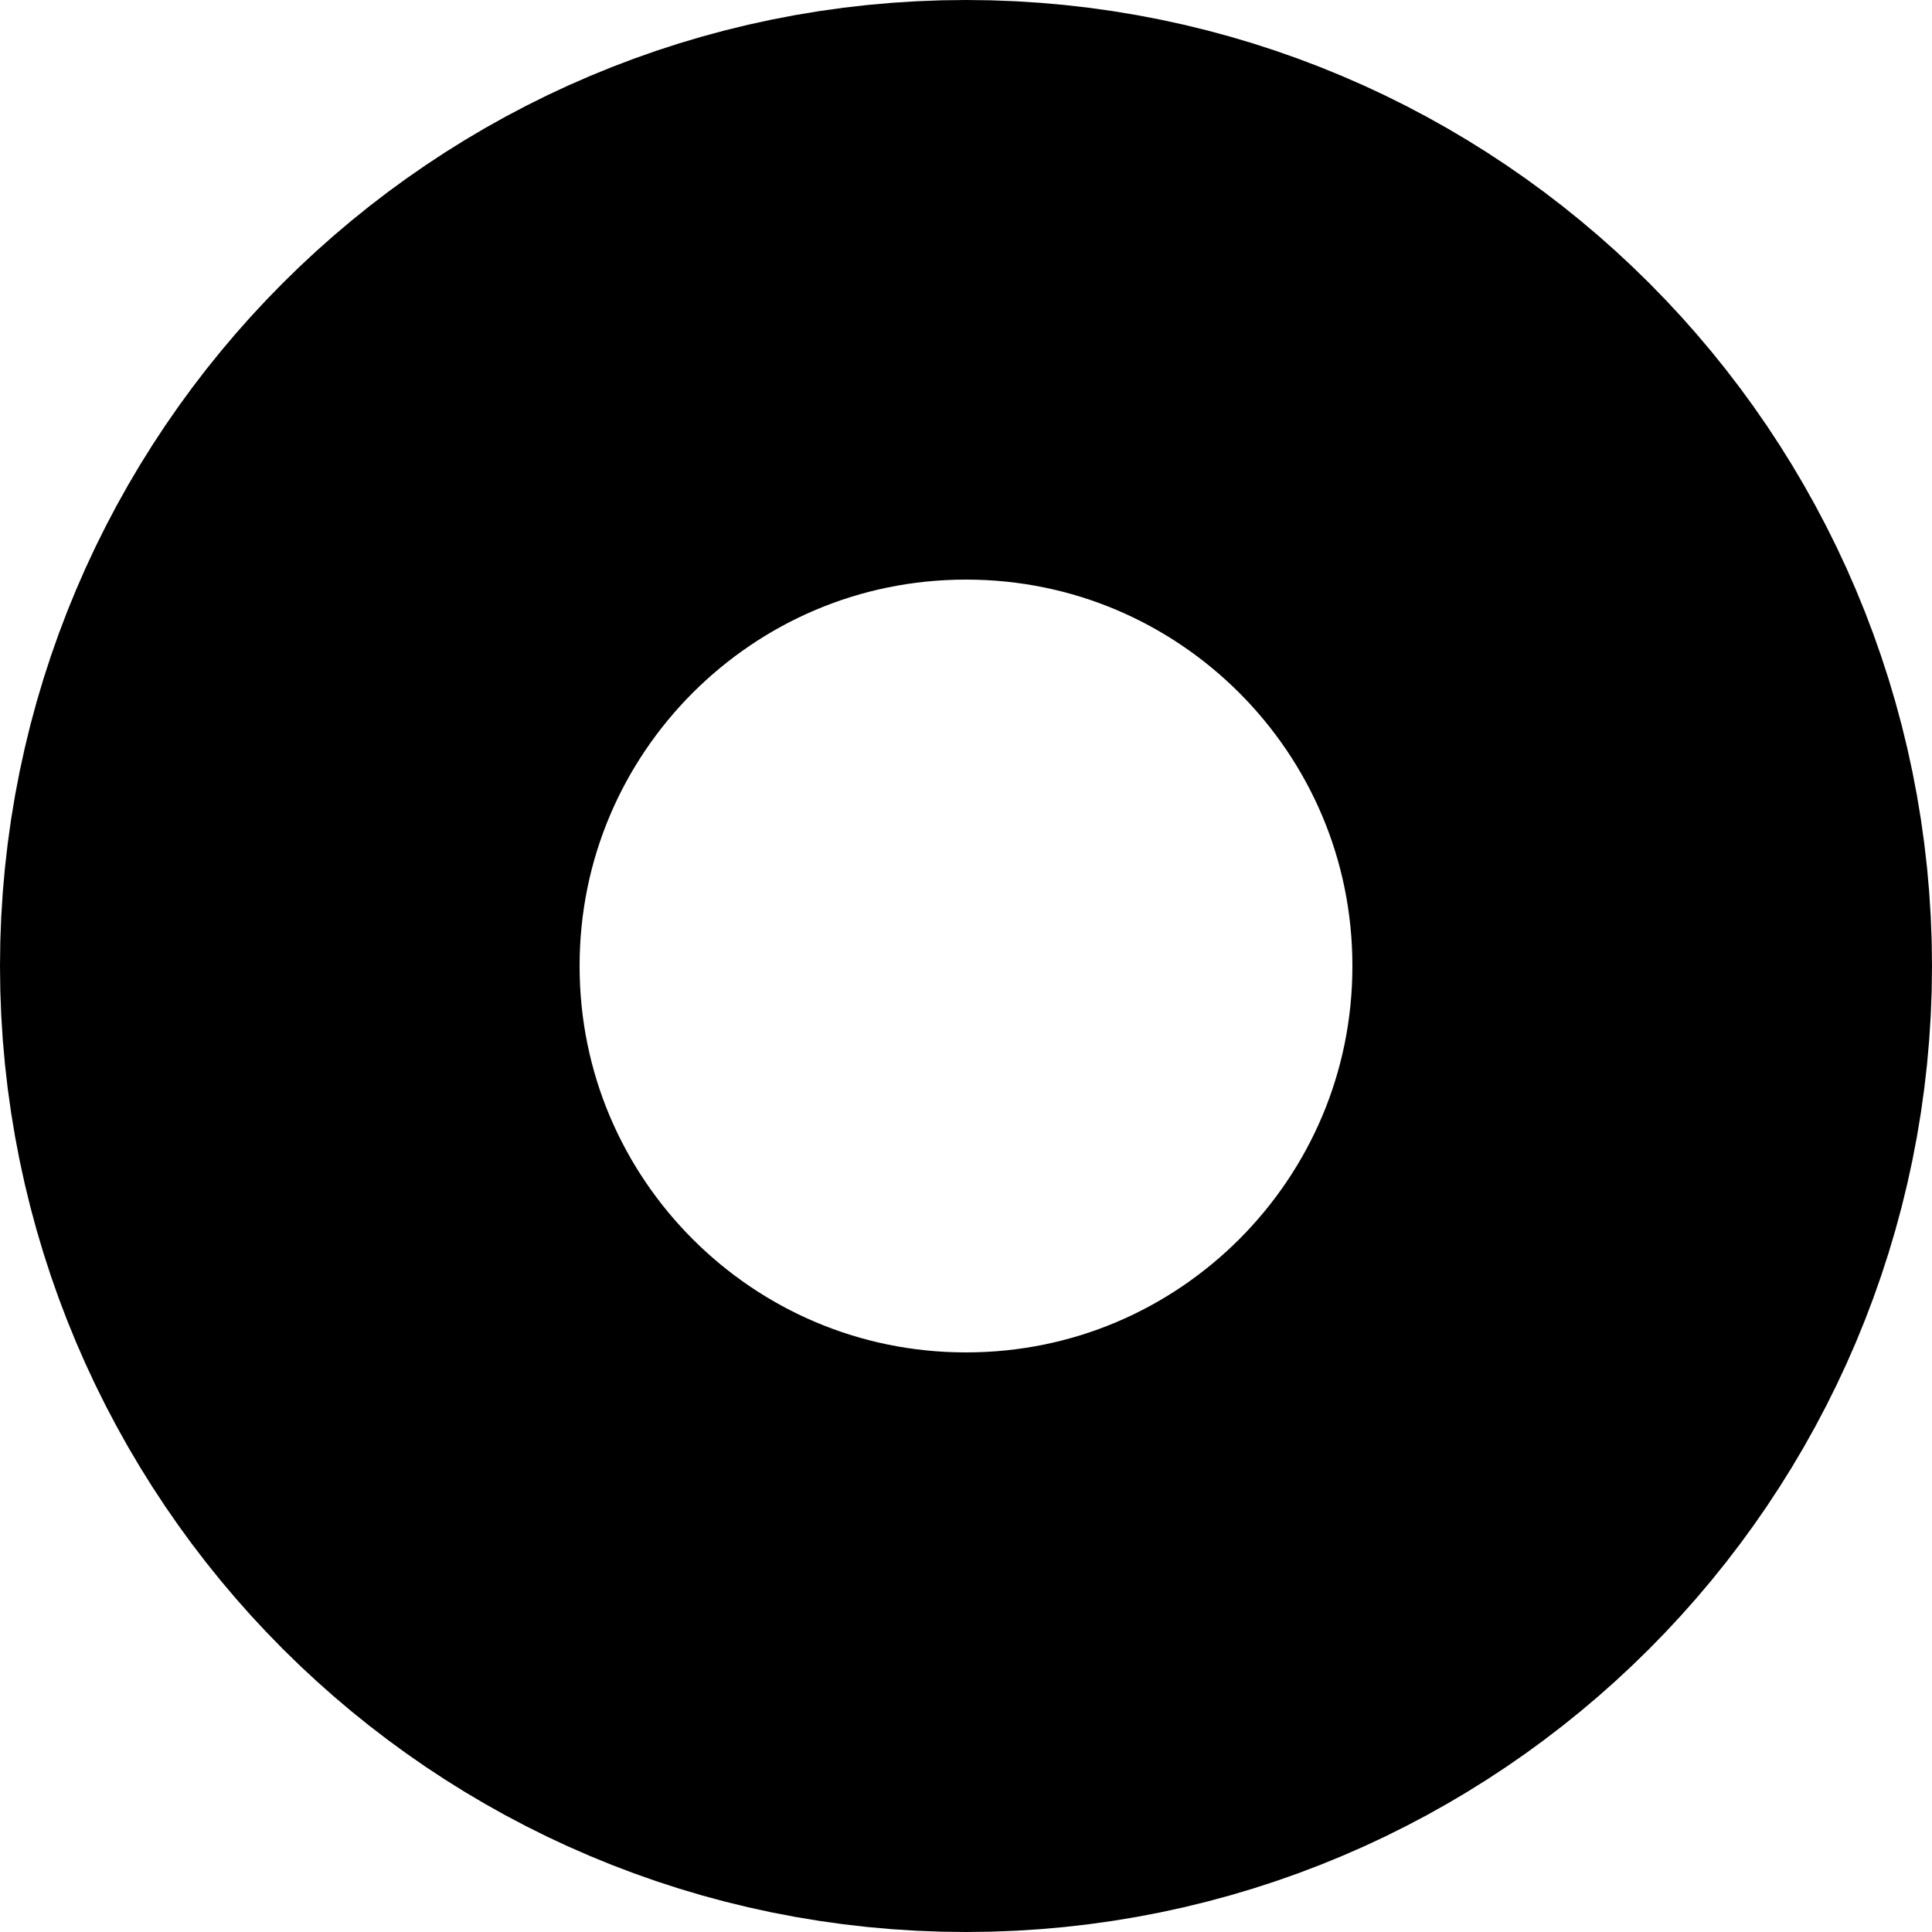
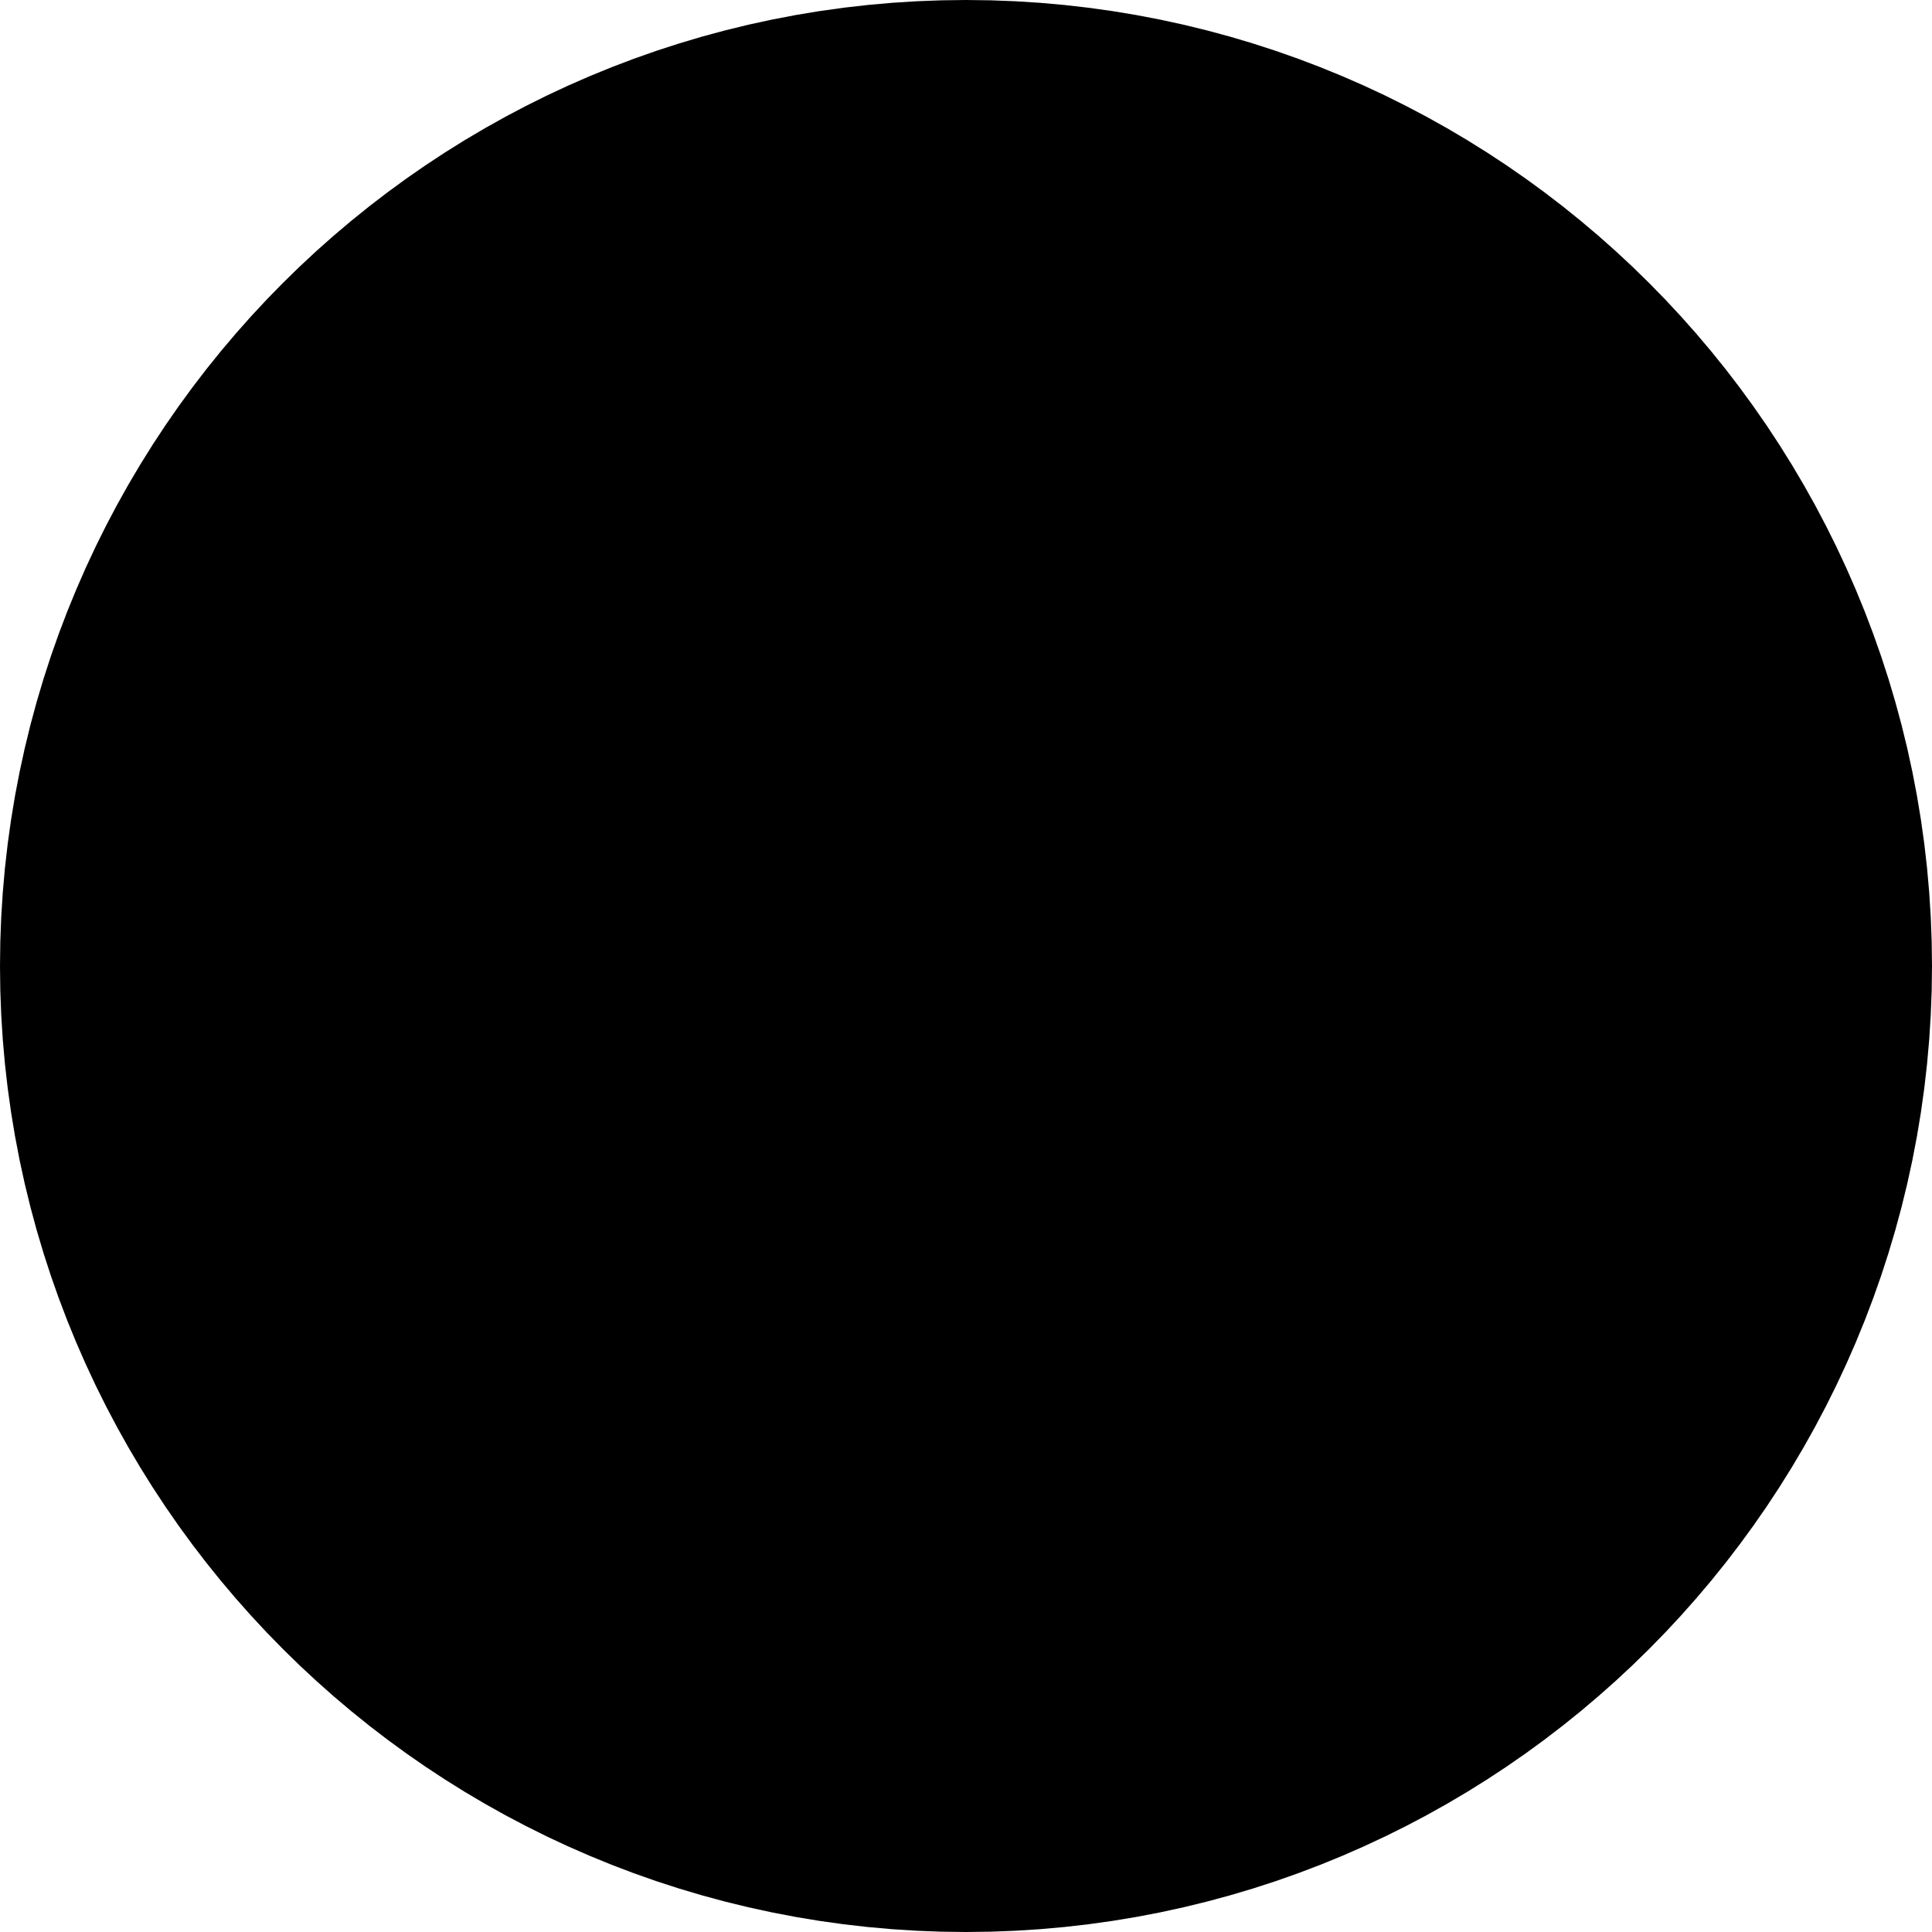
<svg xmlns="http://www.w3.org/2000/svg" width="100" height="100" viewBox="0 0 100 100" fill="none">
-   <circle cx="50" cy="50" r="35" stroke="black" stroke-width="30" />
+   <circle cx="50" cy="50" r="25" stroke="black" stroke-width="50" />
</svg>
